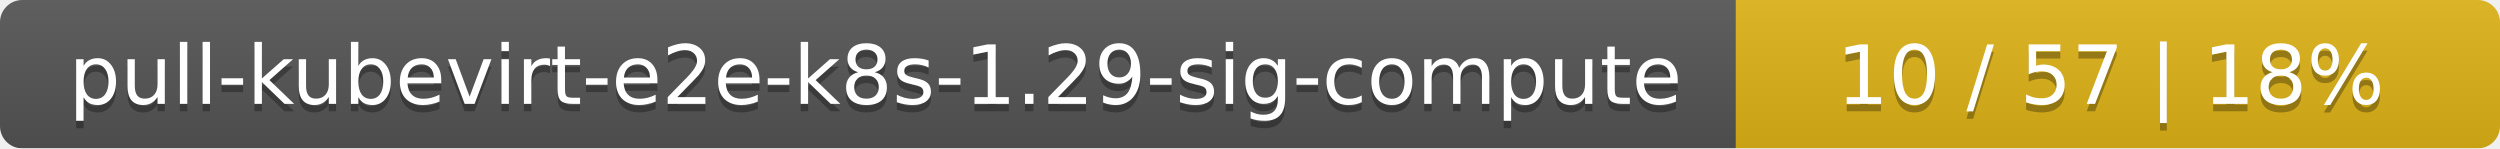
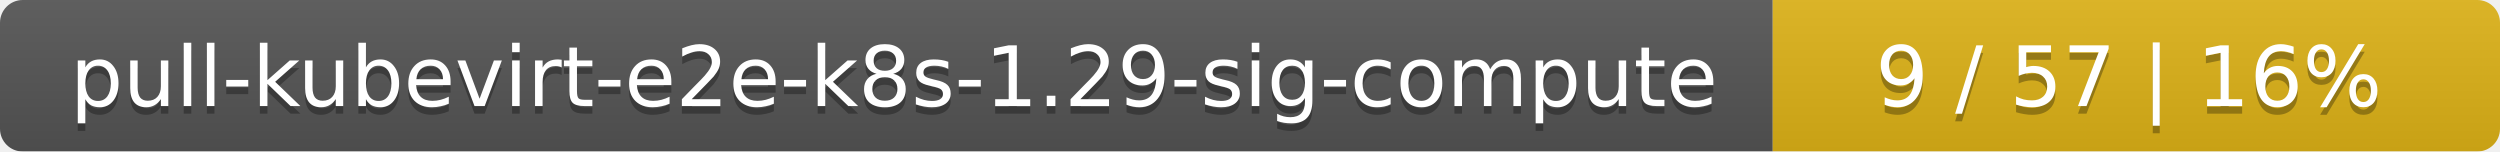
- <svg xmlns="http://www.w3.org/2000/svg" width="337" height="20">
+ <svg xmlns="http://www.w3.org/2000/svg" width="330" height="20">
  <linearGradient id="smooth" x2="0" y2="100%">
    <stop offset="0" stop-color="#bbb" stop-opacity=".1" />
    <stop offset="1" stop-opacity=".1" />
  </linearGradient>
  <mask id="round">
-     <rect width="337" height="20" rx="3" fill="#fff" />
+     <rect width="330" height="20" rx="3" fill="#fff" />
  </mask>
  <g mask="url(#round)">
    <rect width="234" height="20" fill="#555" />
-     <rect x="234" width="103" height="20" fill="#dfb317" />
-     <rect width="337" height="20" fill="url(#smooth)" />
+     <rect x="234" width="96" height="20" fill="#dfb317" />
+     <rect width="330" height="20" fill="url(#smooth)" />
  </g>
  <g fill="#fff" text-anchor="middle" font-family="DejaVu Sans,Verdana,Geneva,sans-serif" font-size="11">
    <text x="118" y="15" fill="#010101" fill-opacity=".3">pull-kubevirt-e2e-k8s-1.29-sig-compute</text>
    <text x="118" y="14">pull-kubevirt-e2e-k8s-1.29-sig-compute</text>
-     <text x="284.5" y="15" fill="#010101" fill-opacity=".3">10 / 57    |    18%</text>
-     <text x="284.5" y="14">10 / 57    |    18%</text>
+     <text x="281" y="15" fill="#010101" fill-opacity=".3">9 / 57    |    16%</text>
+     <text x="281" y="14">9 / 57    |    16%</text>
  </g>
</svg>
